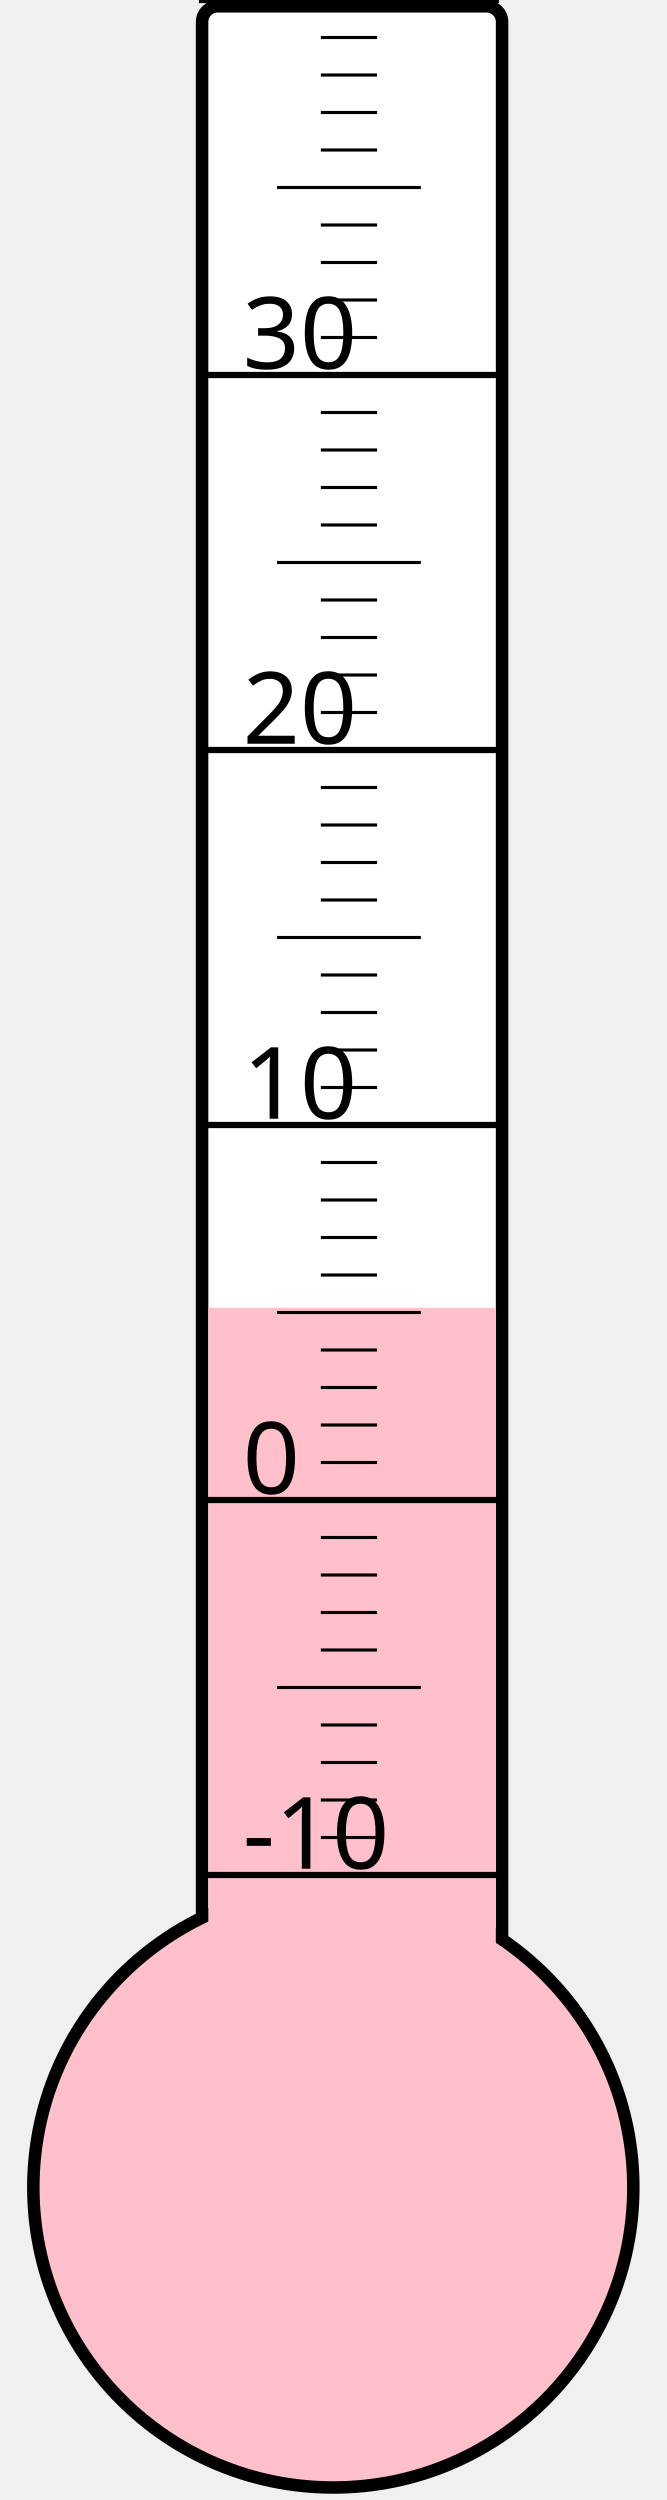
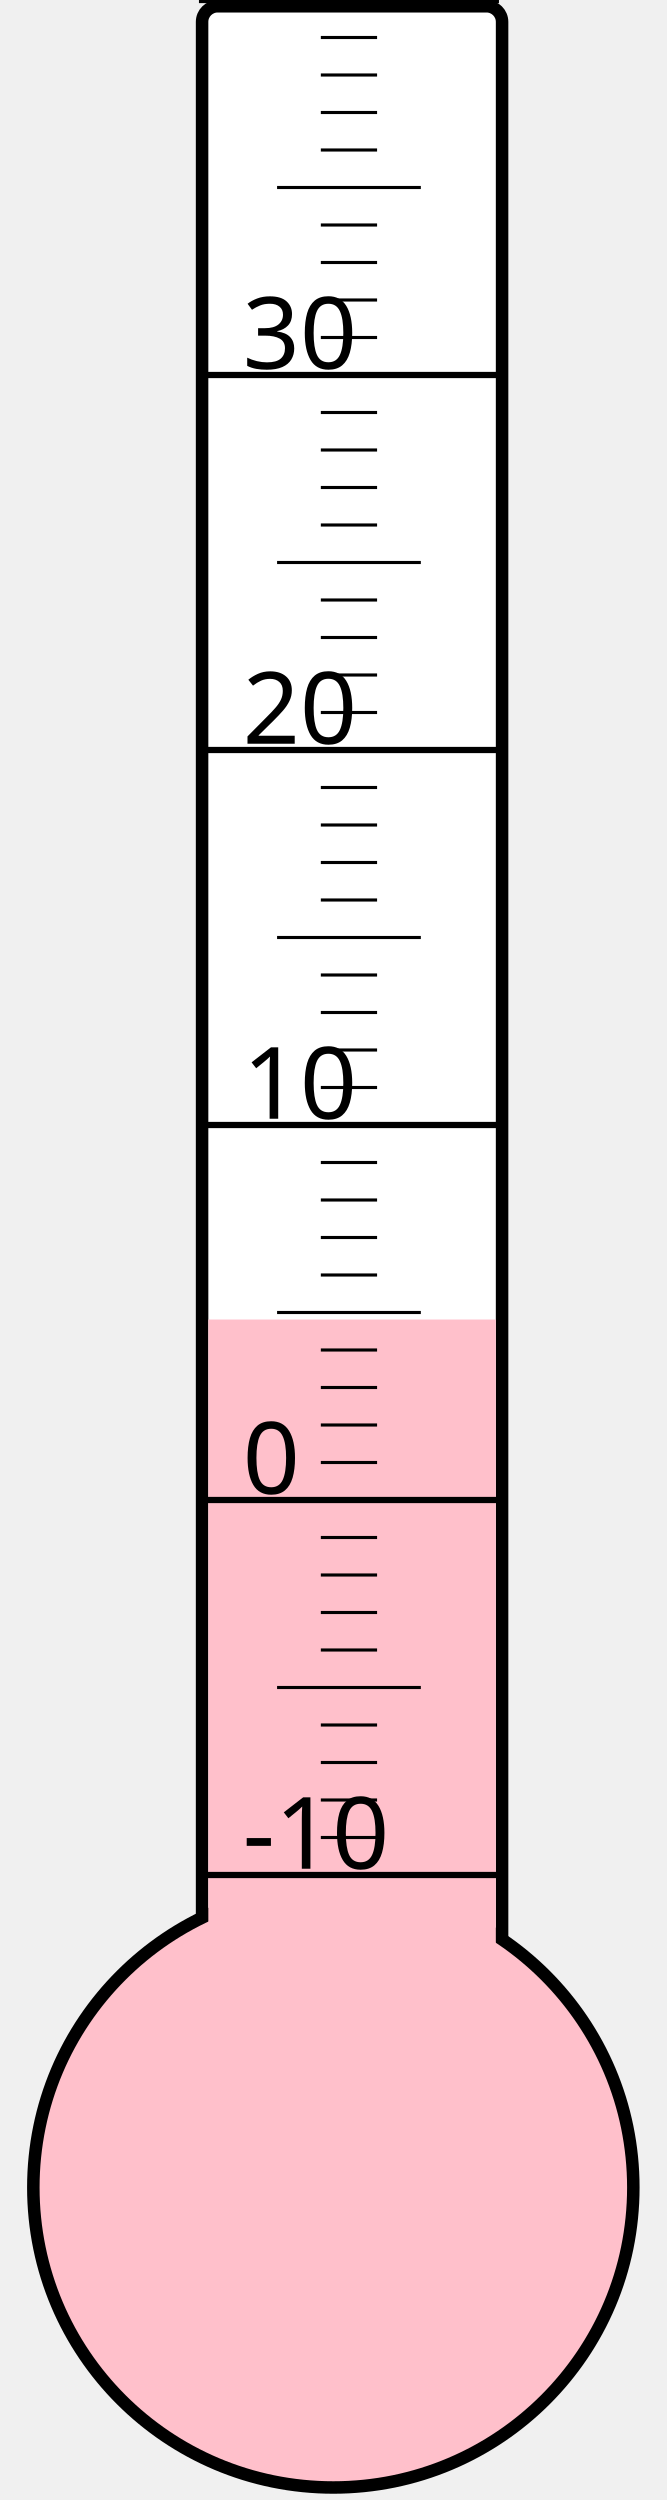
<svg xmlns="http://www.w3.org/2000/svg" width="40px" height="150px" viewBox="0 0 200 800">
  <rect width="200" height="800" x="0" y="0" style="fill: #ffffeb; fill-opacity: 0;" />
  <rect width="96" height="680" x="58" y="2" rx="5" ry="5" style="fill: white; fill-opacity: 1; stroke: black; stroke-width: 4;" />
  <circle cx="100" cy="700" r="96" style="fill: pink; stroke: black; stroke-width: 4;" />
-   <rect width="92" height="281.5" x="60" y="418.5" style="fill: pink; fill-opacity: 1; stroke-width: 0;" />
+   <rect width="92" height="277.75" x="60" y="422.25" style="fill: pink; fill-opacity: 1; stroke-width: 0;" />
  <text x="71" y="598" style="font-family: sans-serif; font-size: 24pt;">-10</text>
  <text x="71" y="478" style="font-family: sans-serif; font-size: 24pt;">0</text>
  <text x="71" y="358" style="font-family: sans-serif; font-size: 24pt;">10</text>
  <text x="71" y="238" style="font-family: sans-serif; font-size: 24pt;">20</text>
  <text x="71" y="118" style="font-family: sans-serif; font-size: 24pt;">30</text>
  <g style="stroke: black;">
    <line x1="57" y1="600" x2="153" y2="600" style="stroke-width: 2;" />
    <line x1="96" y1="588" x2="114" y2="588" style="stroke-width: 1;" />
    <line x1="96" y1="576" x2="114" y2="576" style="stroke-width: 1;" />
    <line x1="96" y1="564" x2="114" y2="564" style="stroke-width: 1;" />
    <line x1="96" y1="552" x2="114" y2="552" style="stroke-width: 1;" />
    <line x1="82" y1="540" x2="128" y2="540" style="stroke-width: 1;" />
    <line x1="96" y1="528" x2="114" y2="528" style="stroke-width: 1;" />
    <line x1="96" y1="516" x2="114" y2="516" style="stroke-width: 1;" />
    <line x1="96" y1="504" x2="114" y2="504" style="stroke-width: 1;" />
    <line x1="96" y1="492" x2="114" y2="492" style="stroke-width: 1;" />
    <line x1="57" y1="480" x2="153" y2="480" style="stroke-width: 2;" />
    <line x1="96" y1="468" x2="114" y2="468" style="stroke-width: 1;" />
    <line x1="96" y1="456" x2="114" y2="456" style="stroke-width: 1;" />
    <line x1="96" y1="444" x2="114" y2="444" style="stroke-width: 1;" />
    <line x1="96" y1="432" x2="114" y2="432" style="stroke-width: 1;" />
    <line x1="82" y1="420" x2="128" y2="420" style="stroke-width: 1;" />
    <line x1="96" y1="408" x2="114" y2="408" style="stroke-width: 1;" />
    <line x1="96" y1="396" x2="114" y2="396" style="stroke-width: 1;" />
    <line x1="96" y1="384" x2="114" y2="384" style="stroke-width: 1;" />
    <line x1="96" y1="372" x2="114" y2="372" style="stroke-width: 1;" />
    <line x1="57" y1="360" x2="153" y2="360" style="stroke-width: 2;" />
    <line x1="96" y1="348" x2="114" y2="348" style="stroke-width: 1;" />
    <line x1="96" y1="336" x2="114" y2="336" style="stroke-width: 1;" />
    <line x1="96" y1="324" x2="114" y2="324" style="stroke-width: 1;" />
    <line x1="96" y1="312" x2="114" y2="312" style="stroke-width: 1;" />
    <line x1="82" y1="300" x2="128" y2="300" style="stroke-width: 1;" />
    <line x1="96" y1="288" x2="114" y2="288" style="stroke-width: 1;" />
    <line x1="96" y1="276" x2="114" y2="276" style="stroke-width: 1;" />
    <line x1="96" y1="264" x2="114" y2="264" style="stroke-width: 1;" />
    <line x1="96" y1="252" x2="114" y2="252" style="stroke-width: 1;" />
    <line x1="57" y1="240" x2="153" y2="240" style="stroke-width: 2;" />
    <line x1="96" y1="228" x2="114" y2="228" style="stroke-width: 1;" />
    <line x1="96" y1="216" x2="114" y2="216" style="stroke-width: 1;" />
    <line x1="96" y1="204" x2="114" y2="204" style="stroke-width: 1;" />
    <line x1="96" y1="192" x2="114" y2="192" style="stroke-width: 1;" />
    <line x1="82" y1="180" x2="128" y2="180" style="stroke-width: 1;" />
    <line x1="96" y1="168" x2="114" y2="168" style="stroke-width: 1;" />
    <line x1="96" y1="156" x2="114" y2="156" style="stroke-width: 1;" />
    <line x1="96" y1="144" x2="114" y2="144" style="stroke-width: 1;" />
    <line x1="96" y1="132" x2="114" y2="132" style="stroke-width: 1;" />
    <line x1="57" y1="120" x2="153" y2="120" style="stroke-width: 2;" />
    <line x1="96" y1="108" x2="114" y2="108" style="stroke-width: 1;" />
    <line x1="96" y1="96" x2="114" y2="96" style="stroke-width: 1;" />
    <line x1="96" y1="84" x2="114" y2="84" style="stroke-width: 1;" />
    <line x1="96" y1="72" x2="114" y2="72" style="stroke-width: 1;" />
    <line x1="82" y1="60" x2="128" y2="60" style="stroke-width: 1;" />
    <line x1="96" y1="48" x2="114" y2="48" style="stroke-width: 1;" />
    <line x1="96" y1="36" x2="114" y2="36" style="stroke-width: 1;" />
    <line x1="96" y1="24" x2="114" y2="24" style="stroke-width: 1;" />
    <line x1="96" y1="12" x2="114" y2="12" style="stroke-width: 1;" />
    <line x1="57" y1="0" x2="153" y2="0" style="stroke-width: 2;" />
  </g>
</svg>
